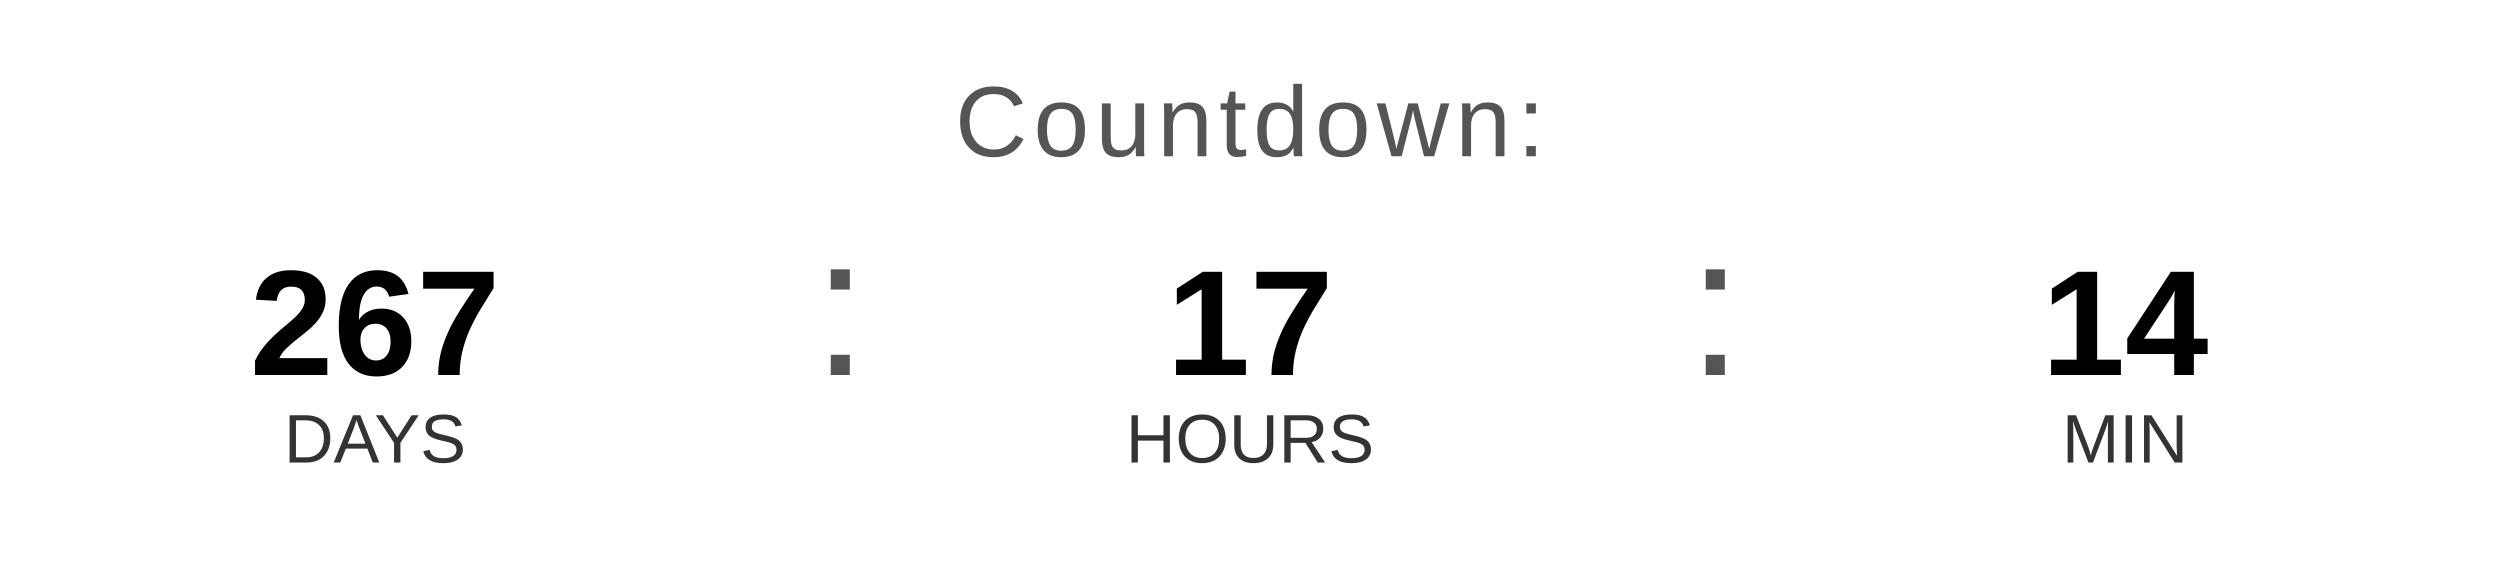
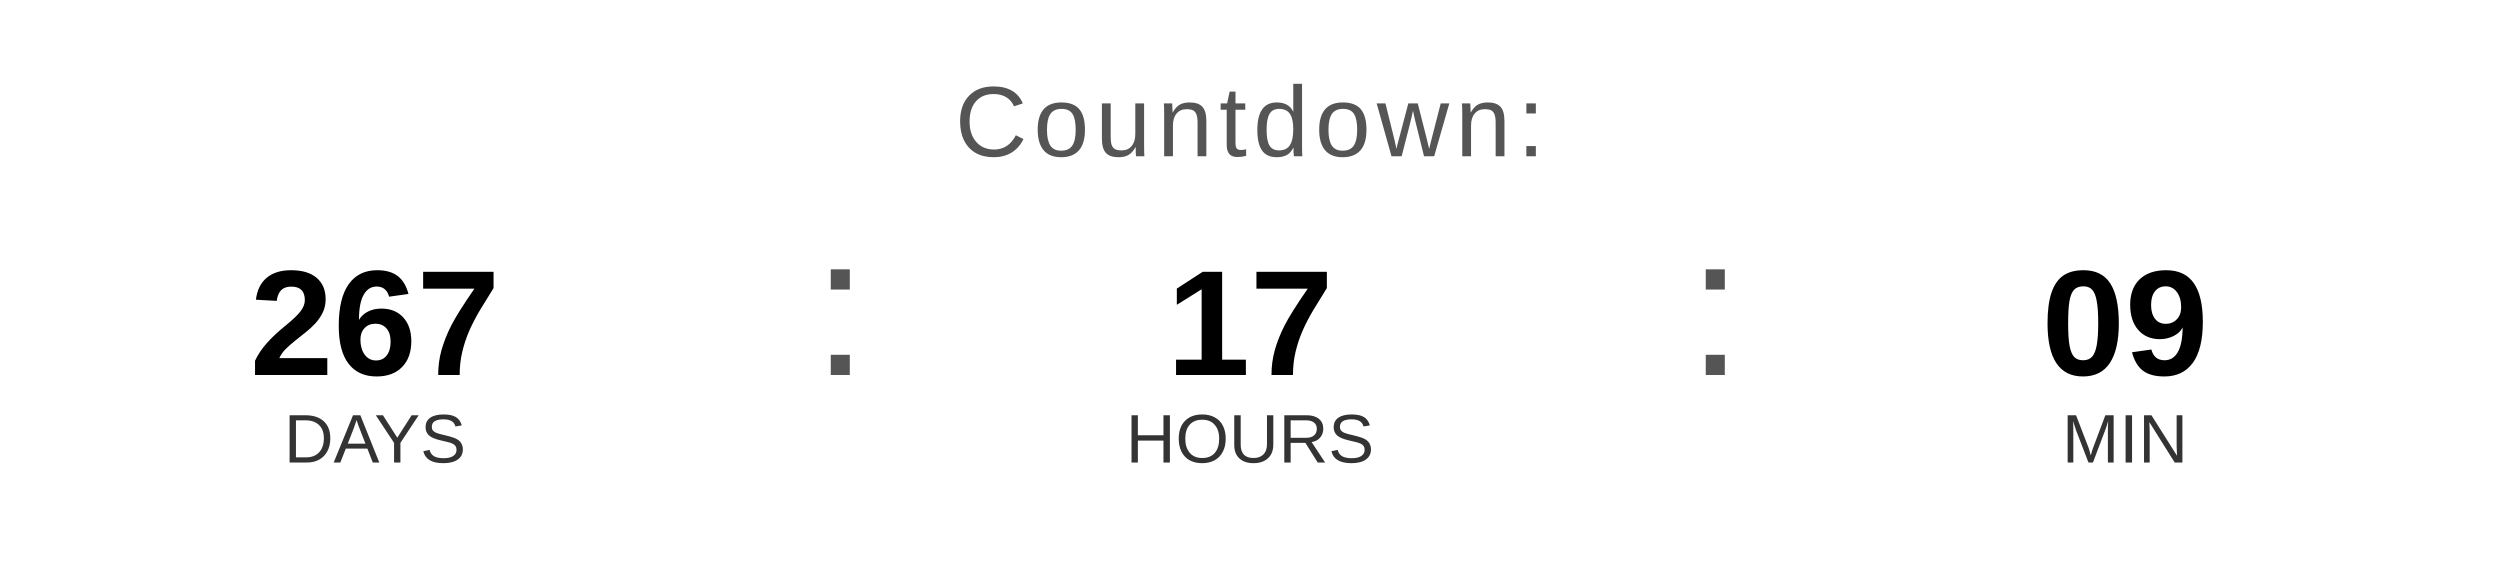
<svg xmlns="http://www.w3.org/2000/svg" width="400" height="90" viewBox="0 0 400 90">
  <text x="200" y="25" font-family="Arial, Helvetica, sans-serif" font-size="16" fill="#555555" text-anchor="middle" letter-spacing="1">
    Countdown:
  </text>
  <text x="60" y="60" font-family="Arial, Helvetica, sans-serif" font-size="24" font-weight="bold" fill="#000000" text-anchor="middle">267</text>
  <text x="60" y="74" font-family="Arial, Helvetica, sans-serif" font-size="11" fill="#333333" text-anchor="middle">DAYS</text>
  <text x="130" y="60" font-family="Arial, sans-serif" font-size="32" fill="#555555">:</text>
  <text x="200" y="60" font-family="Arial, Helvetica, sans-serif" font-size="24" font-weight="bold" fill="#000000" text-anchor="middle">17</text>
  <text x="200" y="74" font-family="Arial, Helvetica, sans-serif" font-size="11" fill="#333333" text-anchor="middle">HOURS</text>
  <text x="270" y="60" font-family="Arial, sans-serif" font-size="32" fill="#555555">:</text>
-   <text x="340" y="60" font-family="Arial, Helvetica, sans-serif" font-size="24" font-weight="bold" fill="#000000" text-anchor="middle">14</text>
+   <text x="340" y="60" font-family="Arial, Helvetica, sans-serif" font-size="24" font-weight="bold" fill="#000000" text-anchor="middle">09</text>
  <text x="340" y="74" font-family="Arial, Helvetica, sans-serif" font-size="11" fill="#333333" text-anchor="middle">MIN</text>
</svg>
